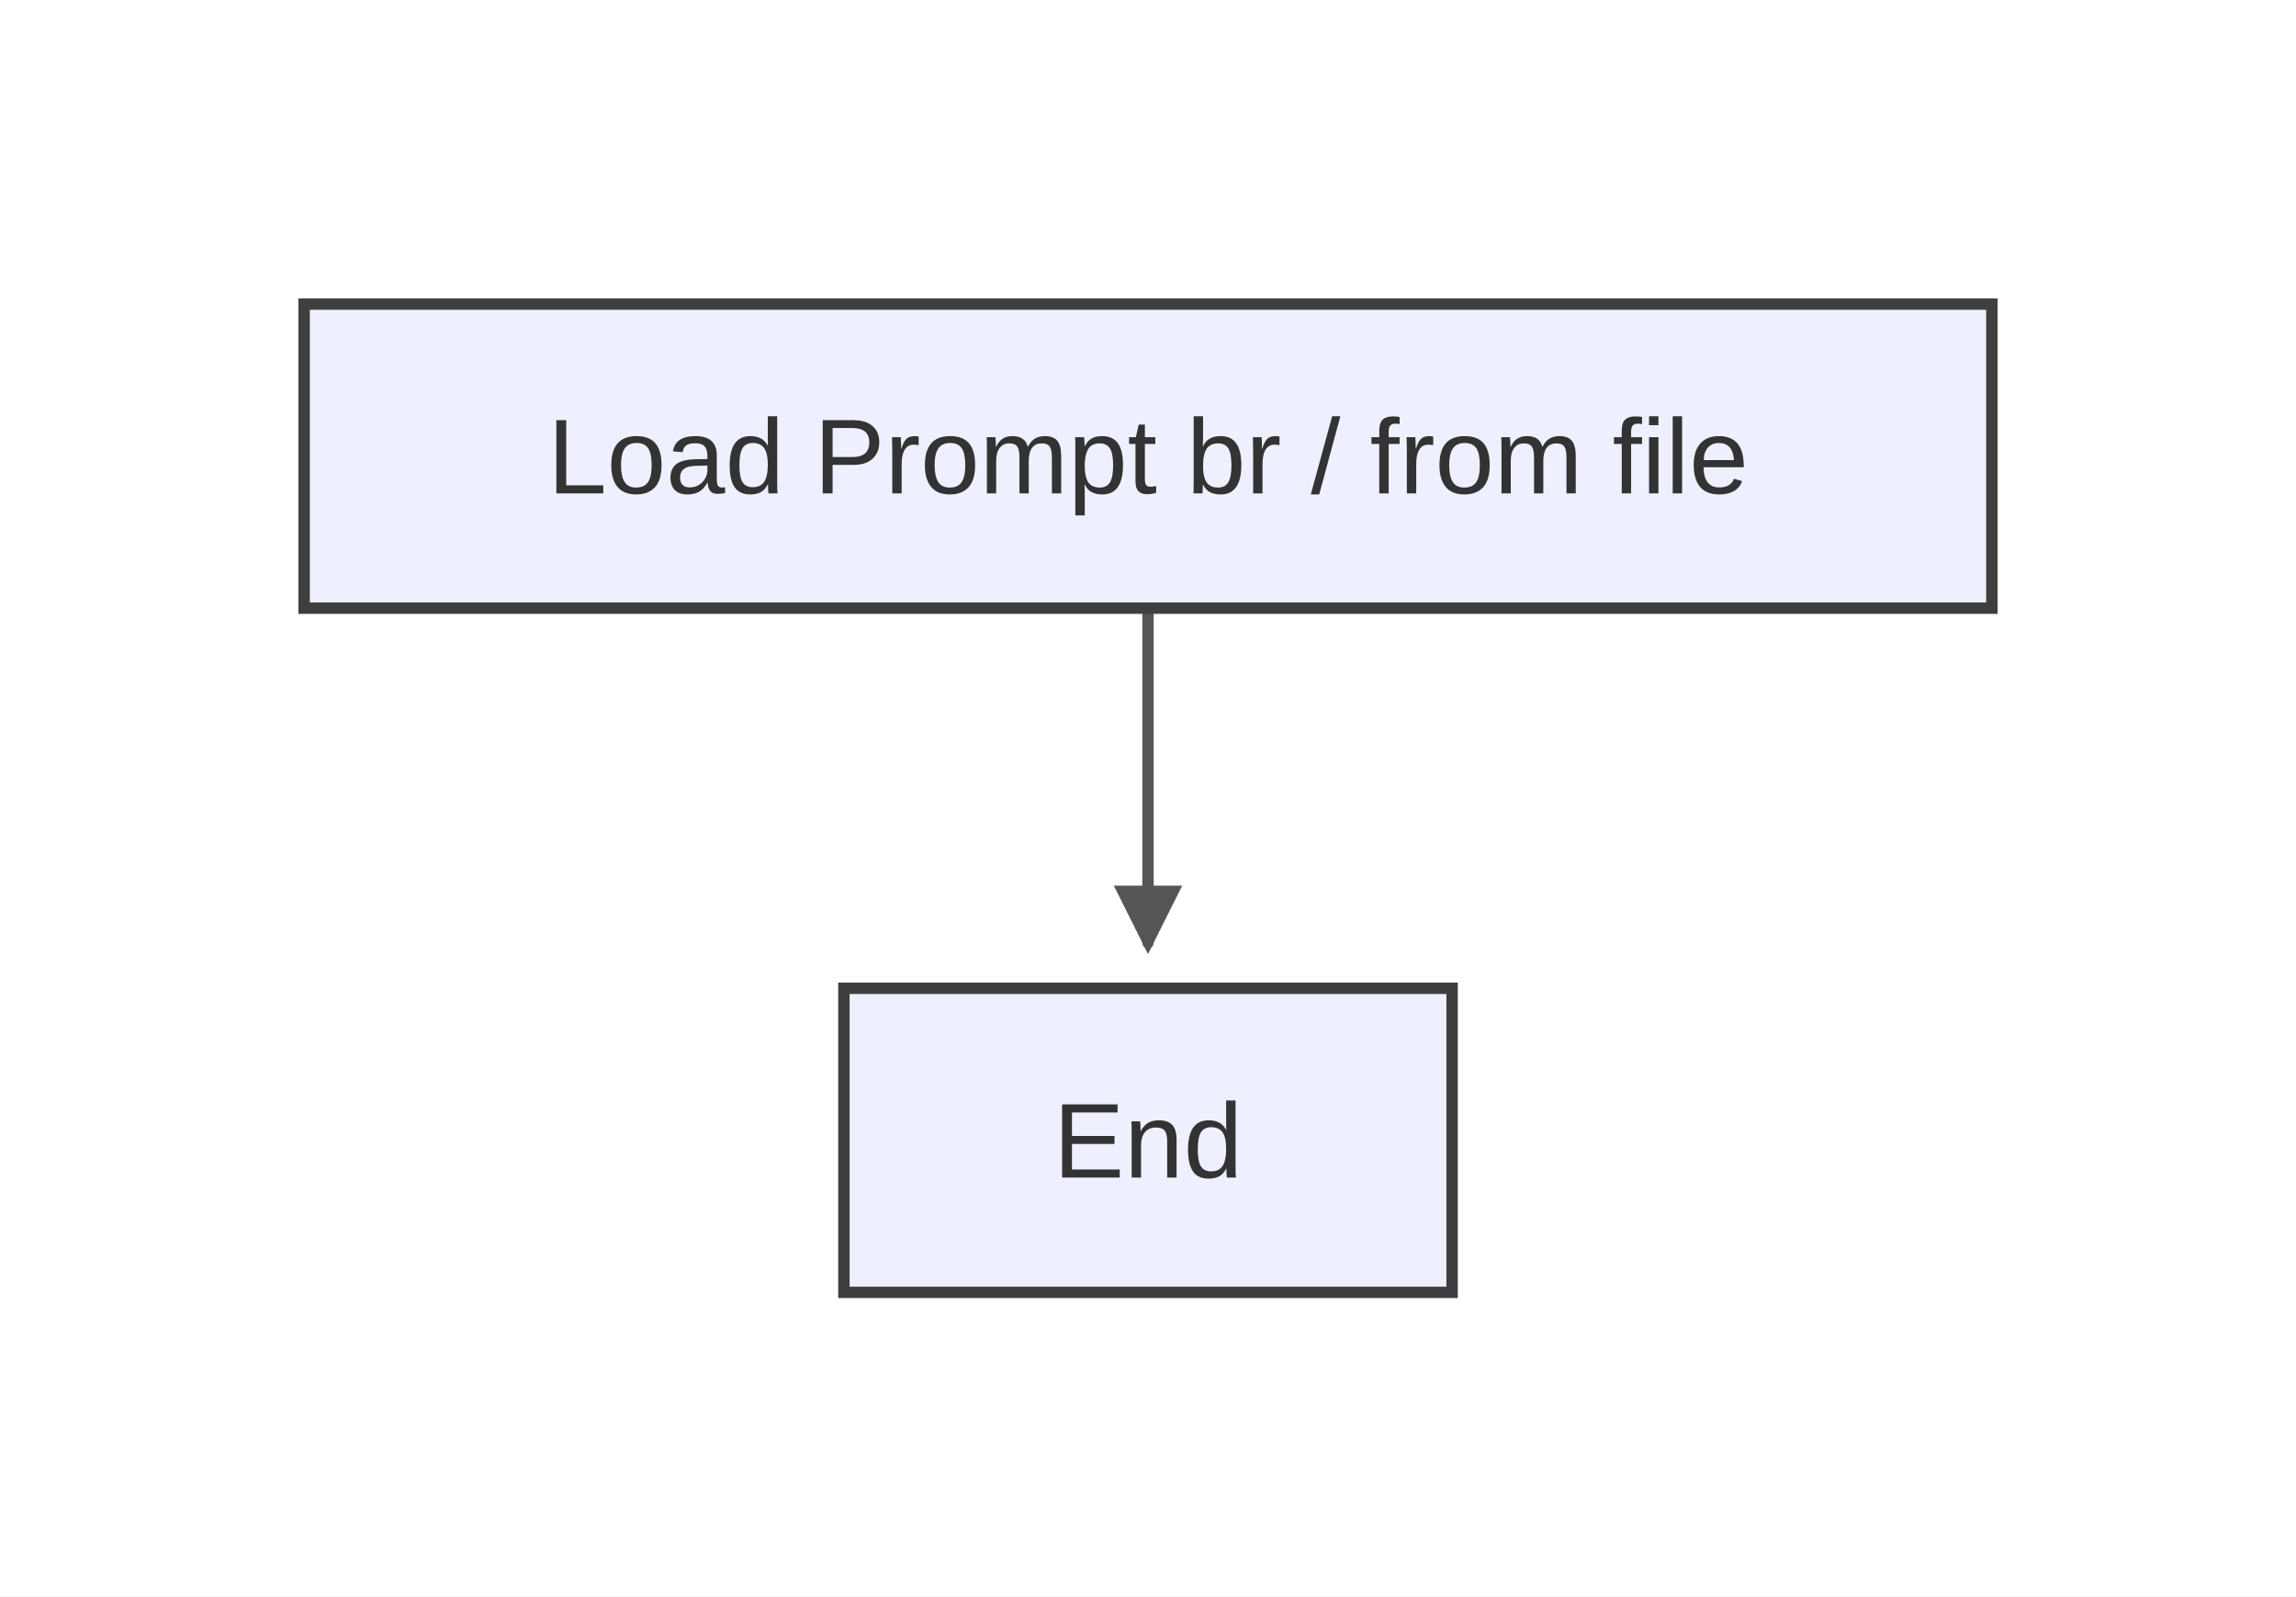
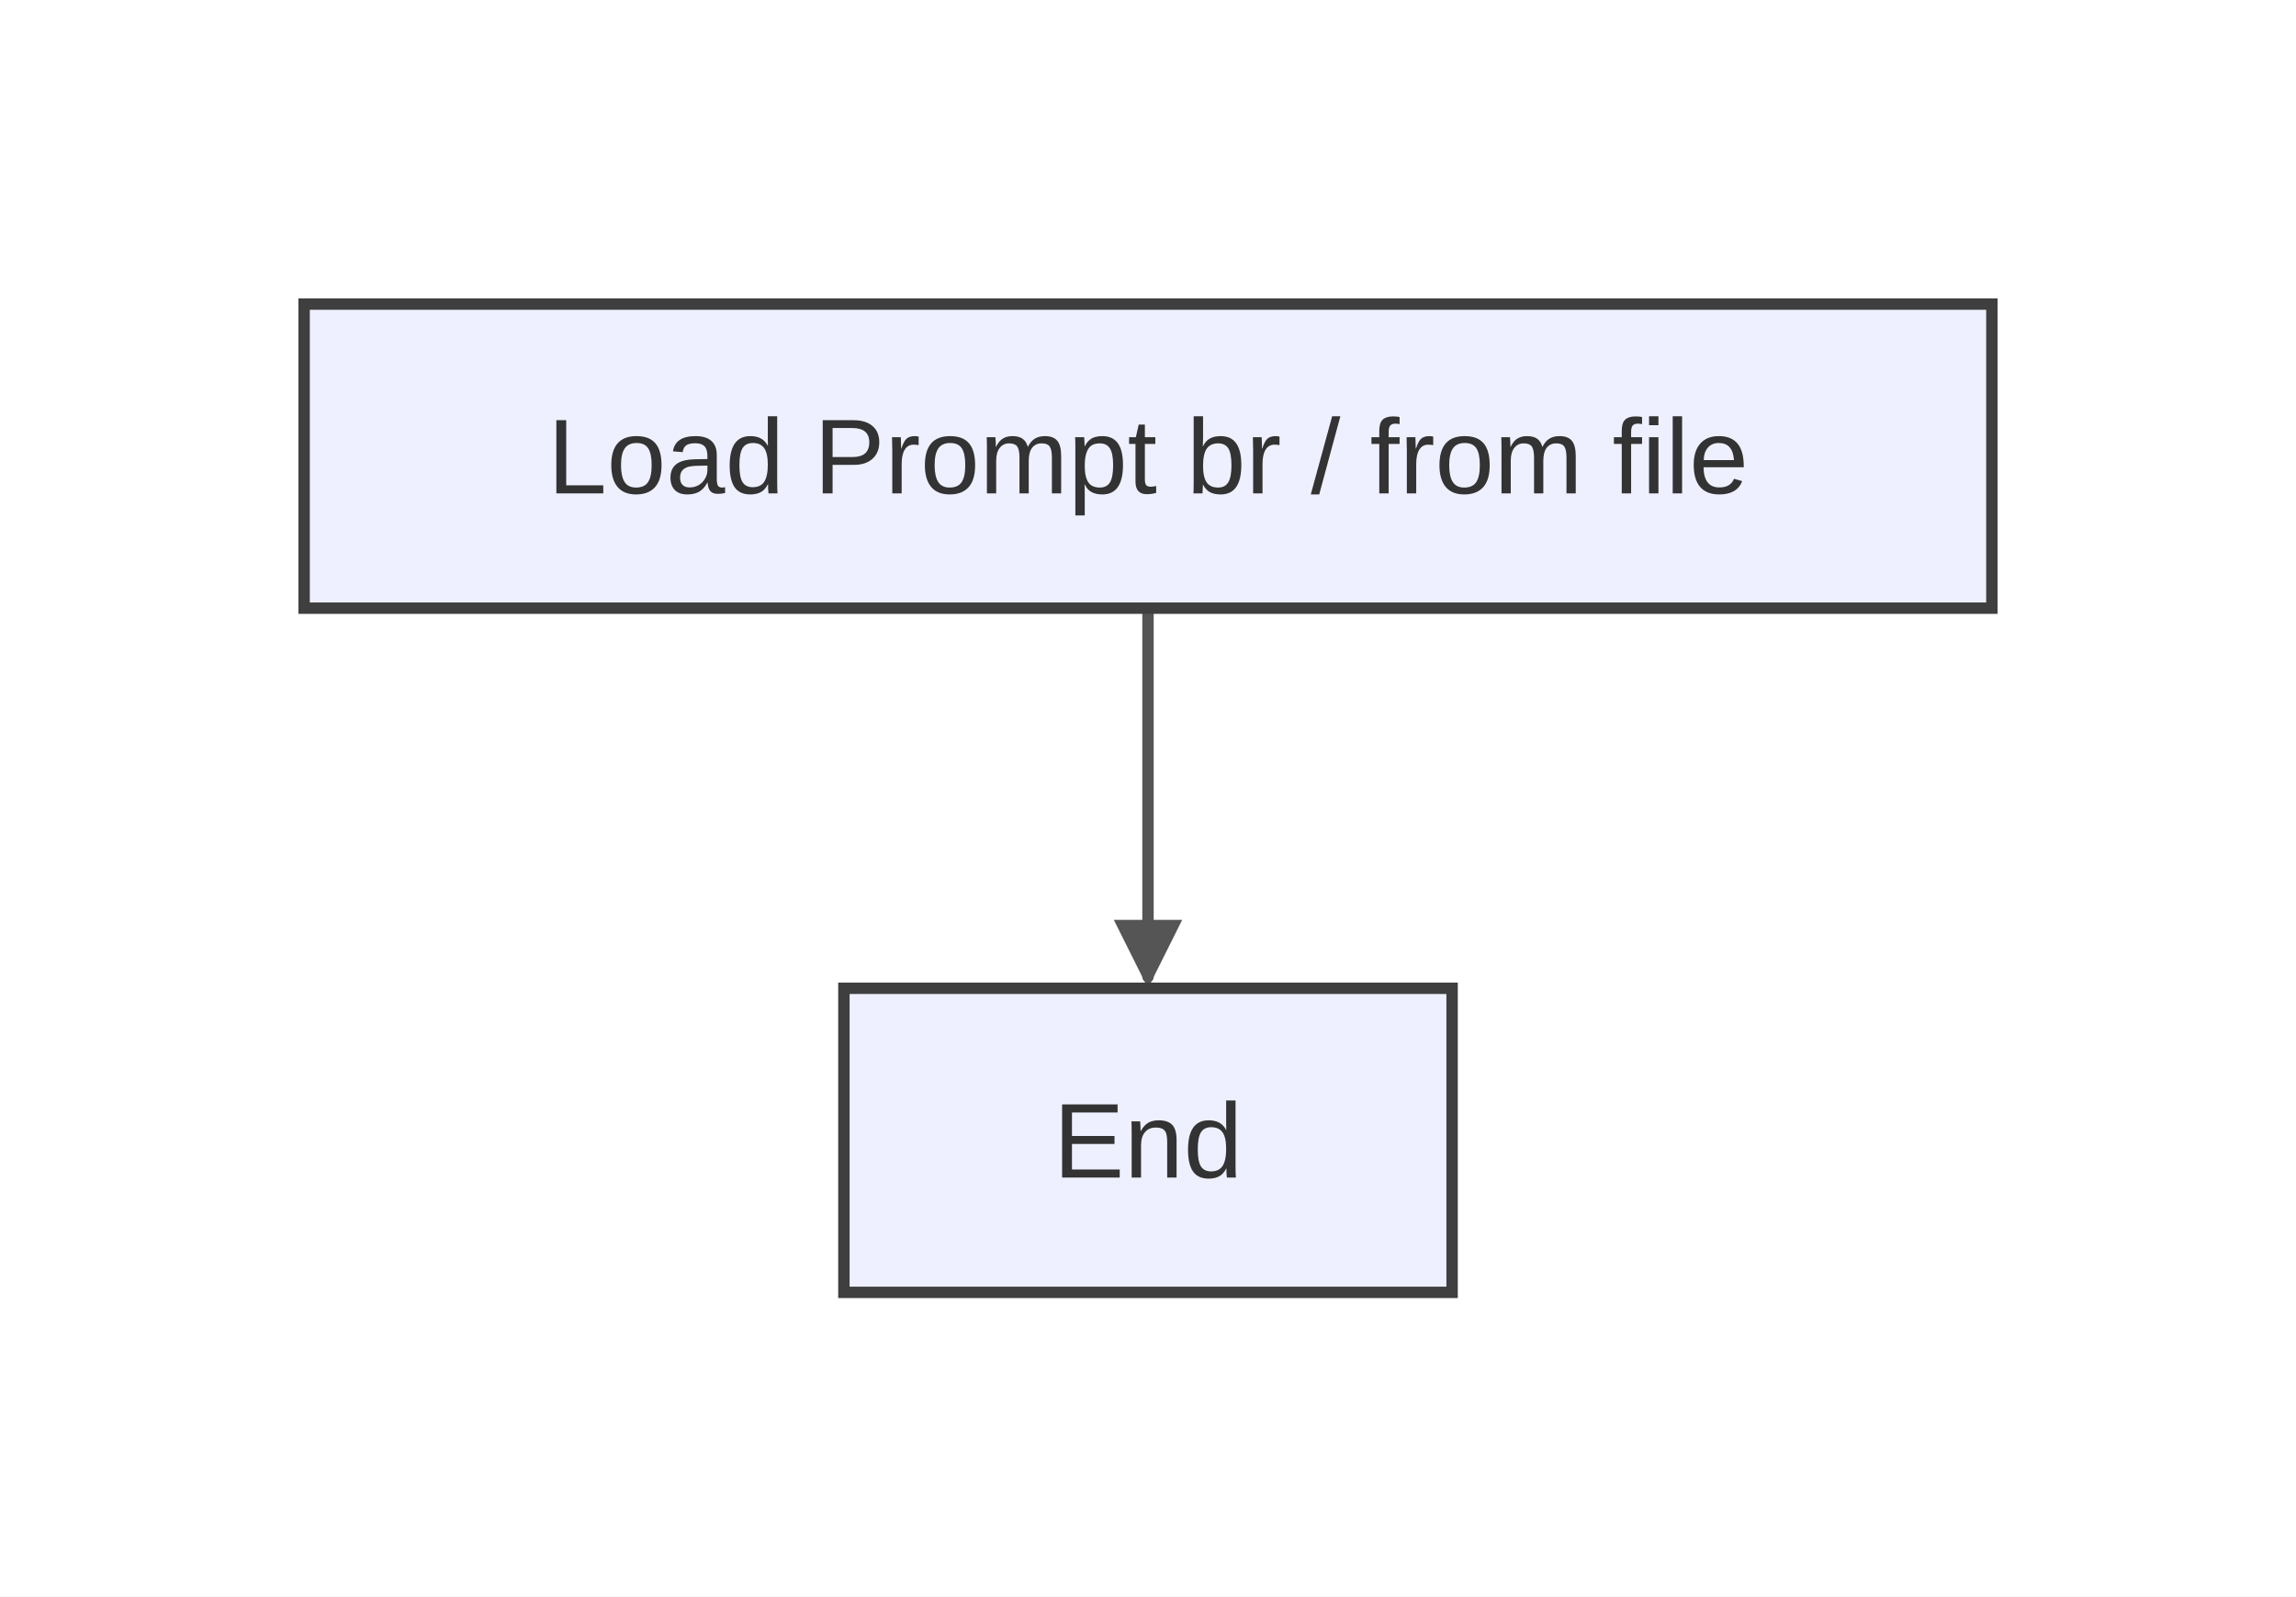
<svg xmlns="http://www.w3.org/2000/svg" width="302" height="210" viewBox="0 0 302 210">
  <rect x="0" y="0" width="302" height="210" fill="#ffffff" />
  <defs>
    <marker id="arrow" markerWidth="6" markerHeight="6" refX="5" refY="3" orient="auto" markerUnits="strokeWidth">
      <path d="M0,0 L0,6 L6,3 z" fill="#555555" />
    </marker>
    <marker id="circle-marker" markerWidth="6" markerHeight="6" refX="3" refY="3" orient="auto" markerUnits="strokeWidth">
      <circle cx="3" cy="3" r="3" fill="#555555" />
    </marker>
+     <marker id="cross-marker" markerWidth="8" markerHeight="8" refX="4" refY="4" orient="auto" markerUnits="strokeWidth">
+       <path d="M1,1 L7,7 M7,1 L1,7" stroke="#555555" stroke-width="1.5" />
+     </marker>
  </defs>
-   <path d="M151,80 C151,84.167 151,97.667 151,105 C151,112.333 151,120.833 151,124" stroke="#555555" stroke-width="1.5" fill="none" stroke-linecap="round" stroke-linejoin="round" marker-end="url(#arrow)" />
+   <path d="M151,80 C151,82.292 151,96.667 151,105 C151,113.333 151,127.708 151,128.5" stroke="#555555" stroke-width="1.5" fill="none" stroke-linecap="round" stroke-linejoin="round" marker-end="url(#arrow)" />
  <g id="A">
    <rect x="40" y="40" width="222" height="40" rx="0" ry="0" stroke="#3f3f3f" stroke-width="1.5" fill="#eef0ff" />
    <text x="151" y="64.9" text-anchor="middle" font-family="Arial, sans-serif" font-size="14" fill="#333">Load Prompt br / from file</text>
  </g>
  <g id="B">
    <rect x="111" y="130" width="80" height="40" rx="0" ry="0" stroke="#3f3f3f" stroke-width="1.5" fill="#eef0ff" />
    <text x="151" y="154.9" text-anchor="middle" font-family="Arial, sans-serif" font-size="14" fill="#333">End</text>
  </g>
</svg>
